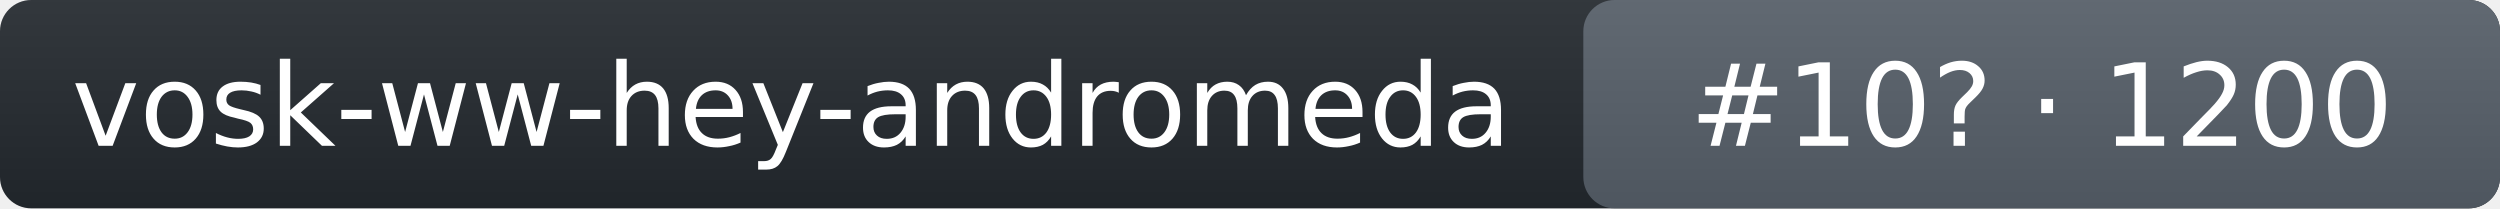
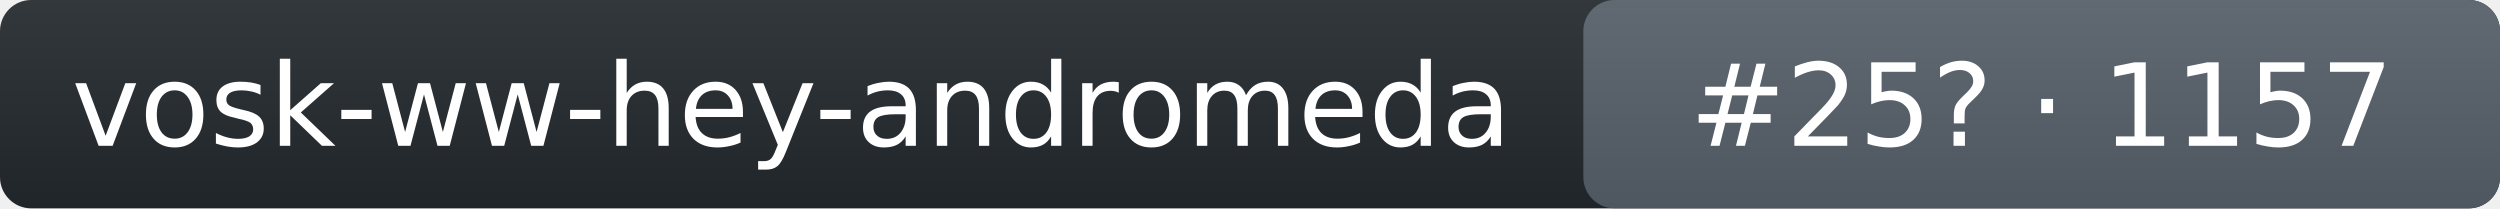
- <svg xmlns="http://www.w3.org/2000/svg" width="240" height="20" role="img" aria-label="vosk-ww-hey-andromeda: rank 10 in wake_word arena, rating 1200">
+ <svg xmlns="http://www.w3.org/2000/svg" width="240" height="20" role="img" aria-label="vosk-ww-hey-andromeda: rank 25 in wake_word arena, rating 1157">
  <linearGradient id="s" x2="0" y2="100%">
    <stop offset="0" stop-color="#bbb" stop-opacity=".1" />
    <stop offset="1" stop-opacity=".1" />
  </linearGradient>
  <rect rx="3" width="240" height="20" fill="#24292f" />
  <rect rx="3" x="152" width="88" height="20" fill="#57606a" />
  <rect rx="3" width="240" height="20" fill="url(#s)" />
  <g fill="#fff" text-anchor="middle" font-family="Verdana,DejaVu Sans,Geneva,sans-serif" font-size="11">
    <text x="76" y="14">vosk-ww-hey-andromeda</text>
-     <text x="196" y="14">#10? · 1200</text>
+     <text x="196" y="14">#25? · 1157</text>
  </g>
</svg>
